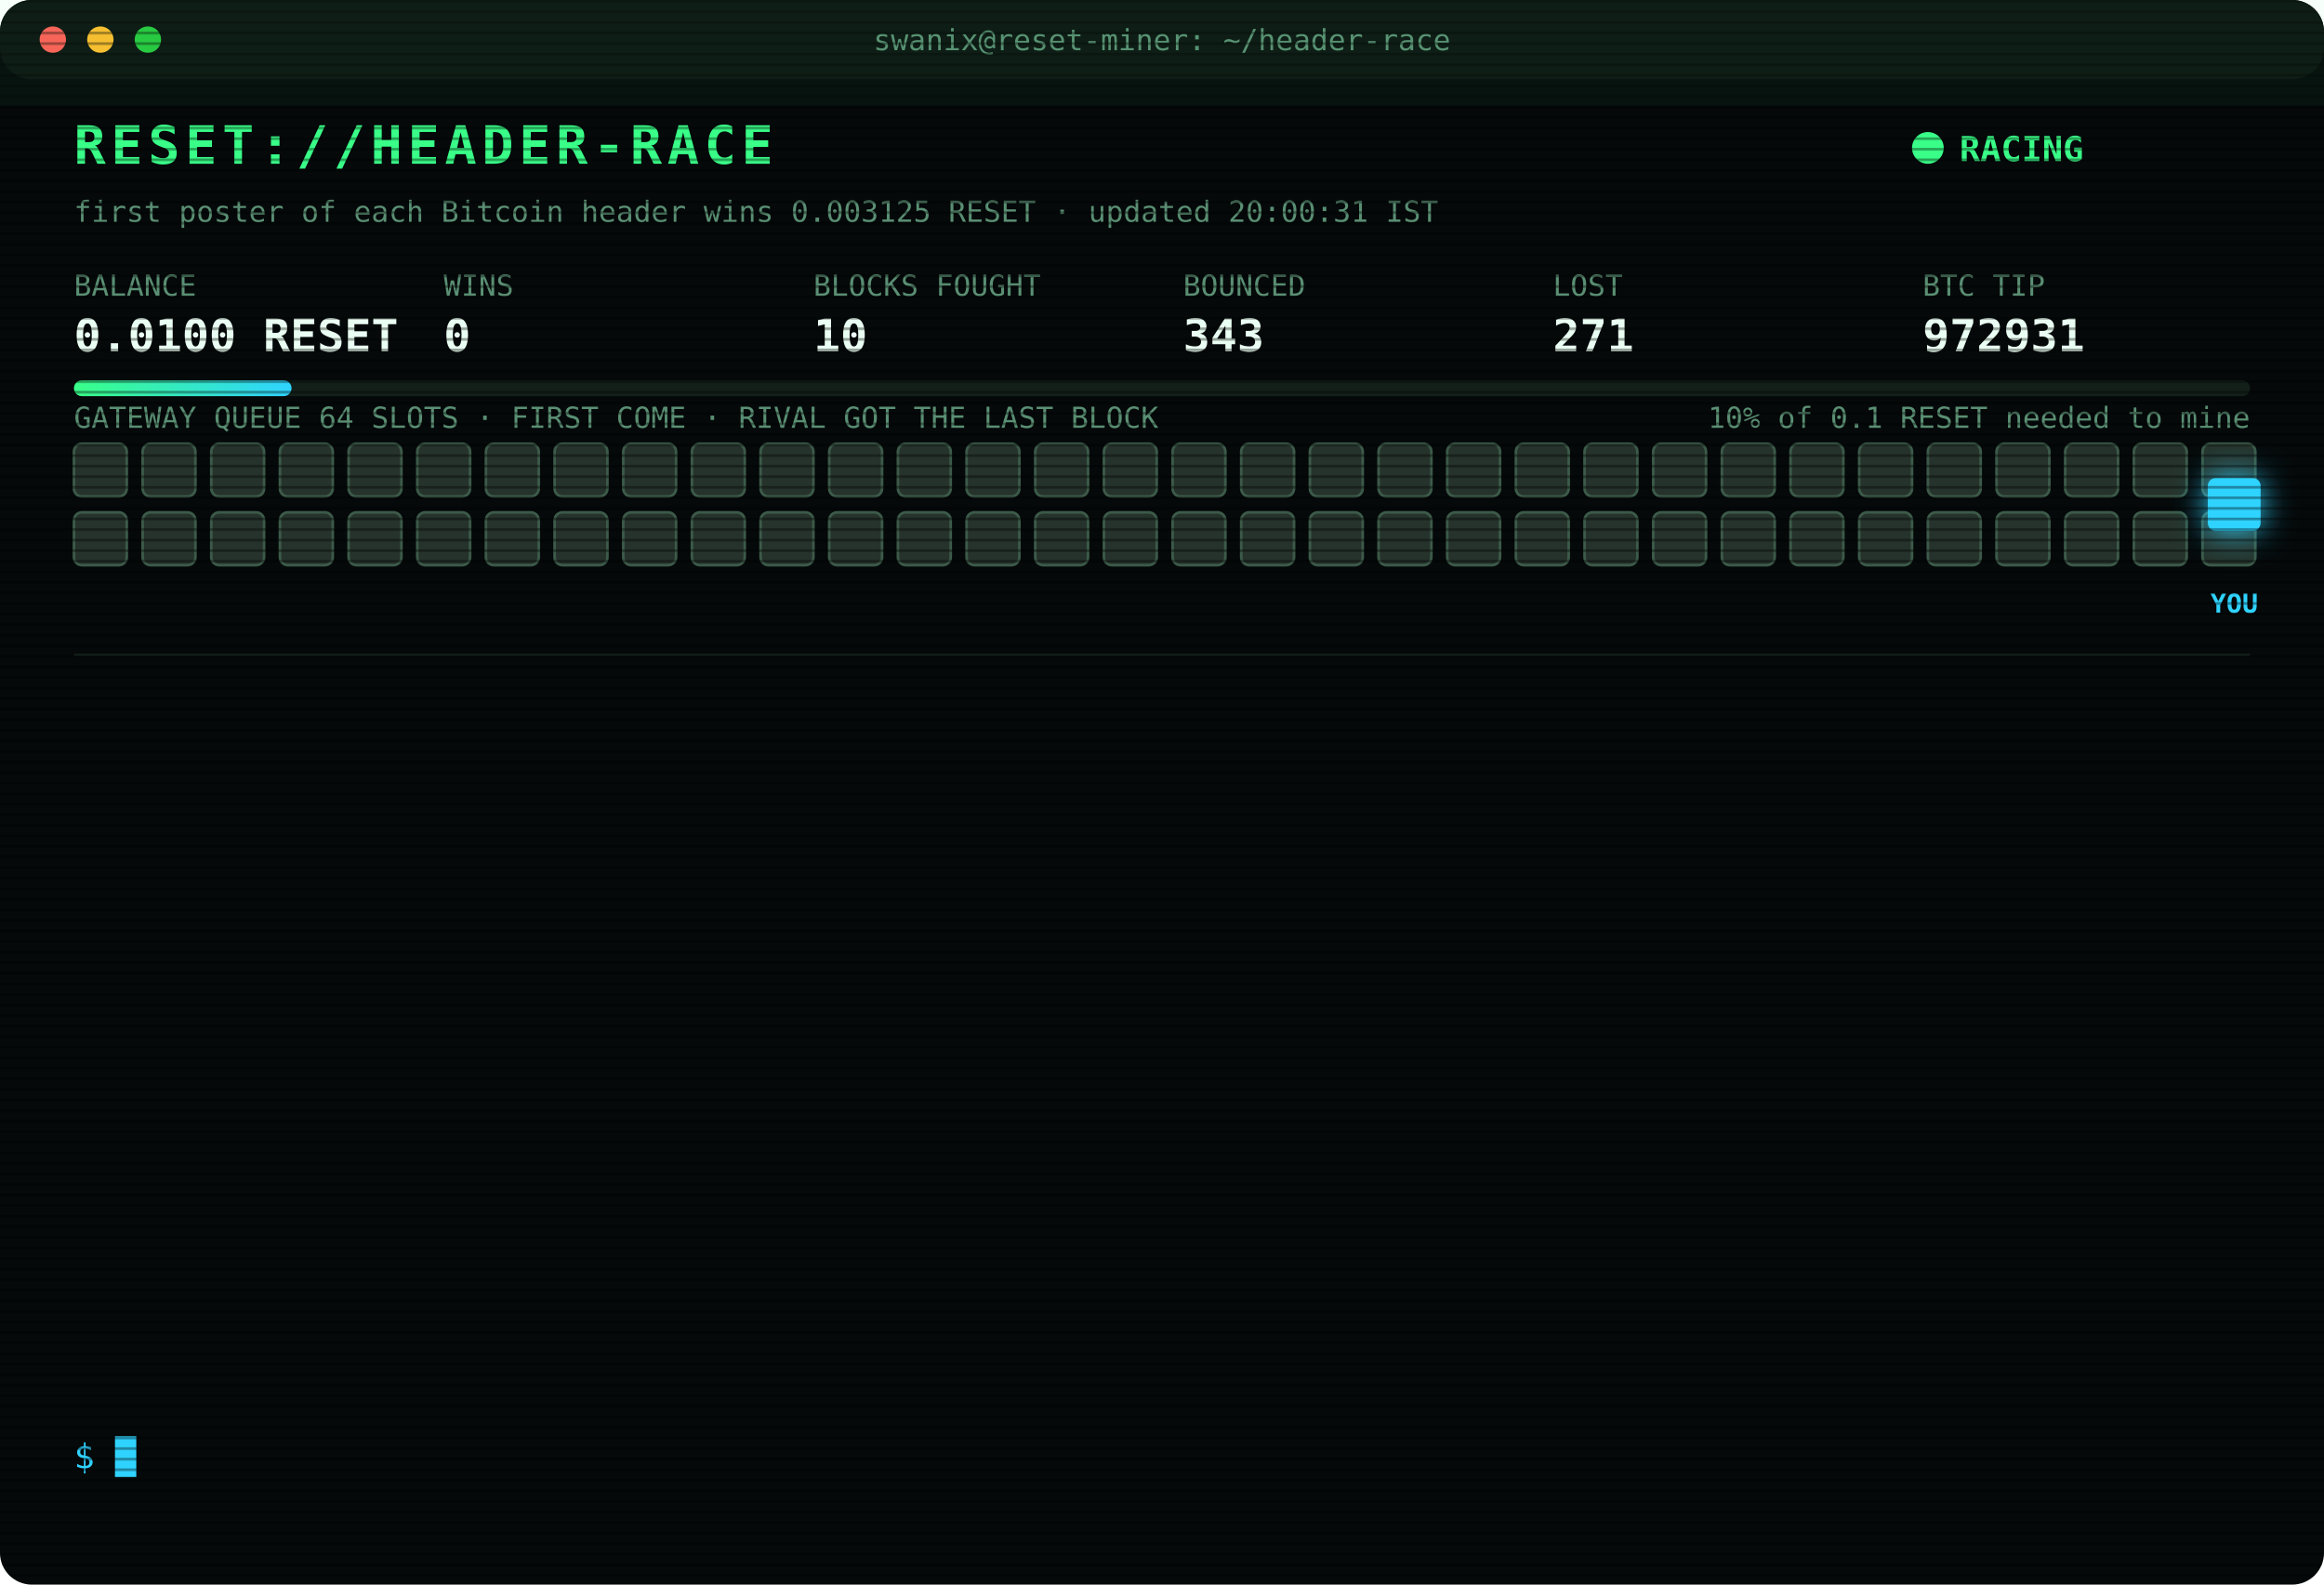
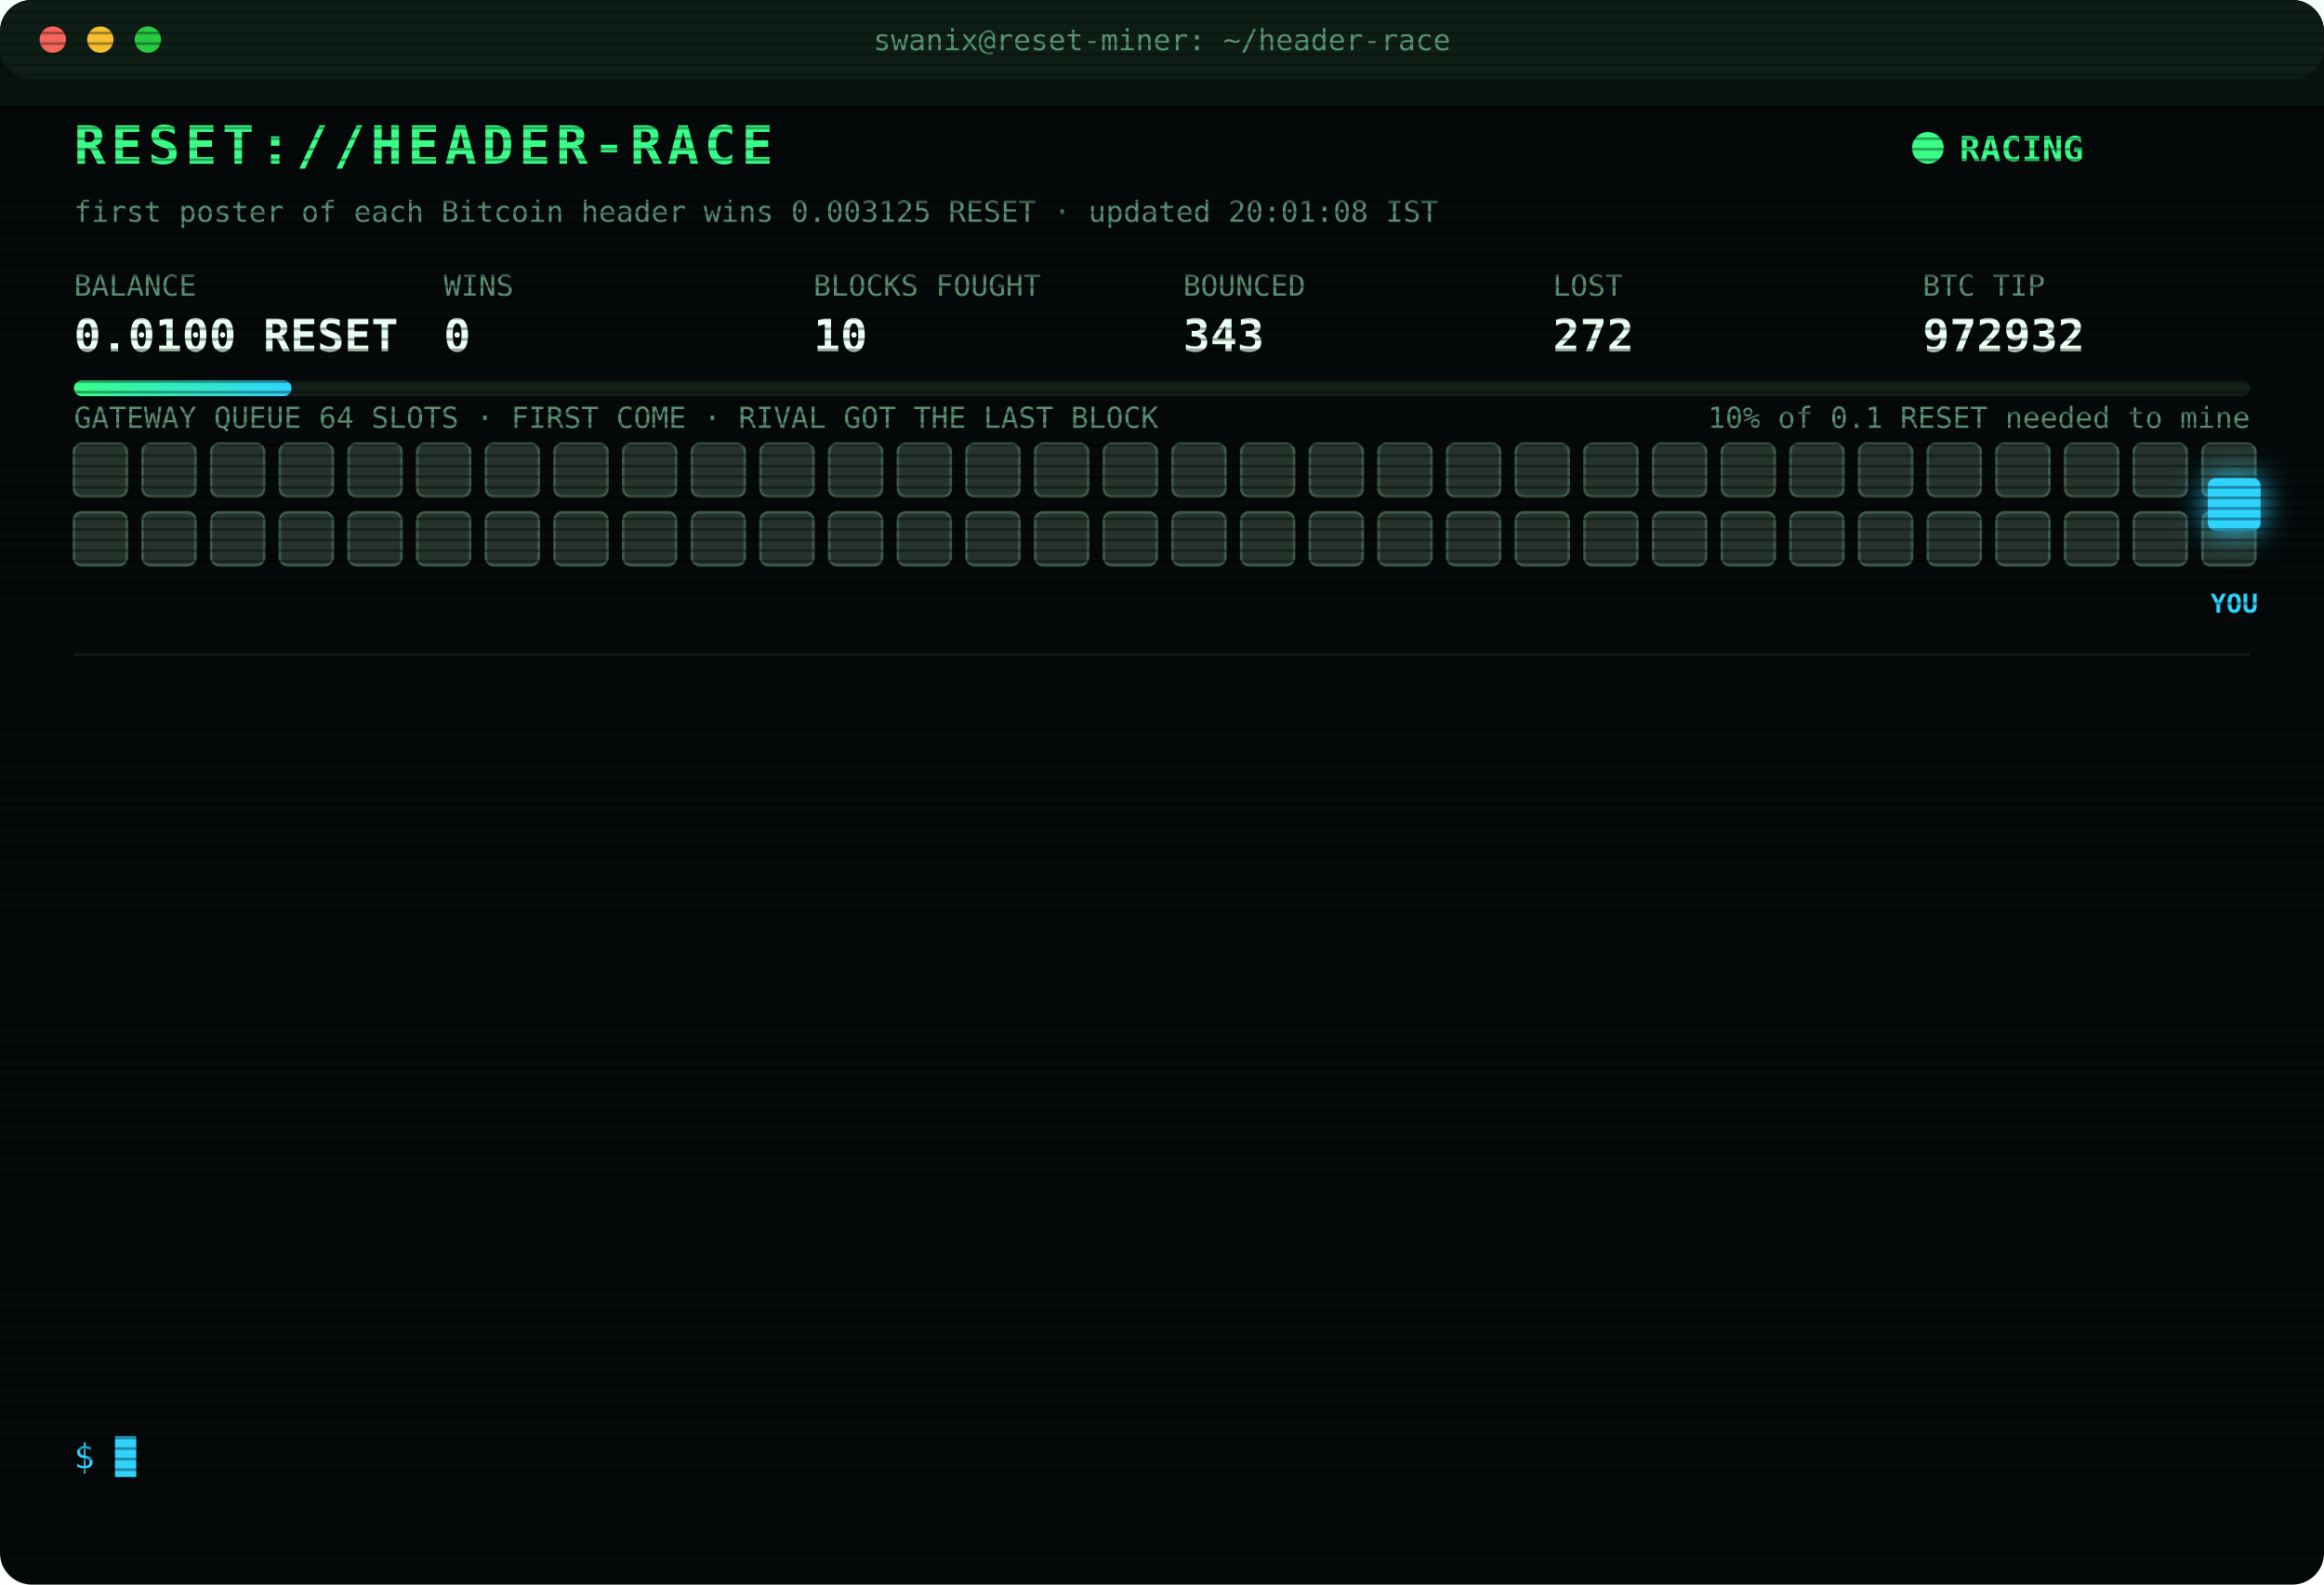
<svg xmlns="http://www.w3.org/2000/svg" width="880" height="600" viewBox="0 0 880 600" font-family="ui-monospace,SFMono-Regular,Menlo,Consolas,monospace">
  <style>
text{font-size:13px;fill:#7CFFB2}
.title{font-size:20px;font-weight:700;fill:#39FF88;letter-spacing:2px;animation:glitch 3s infinite steps(1)}
.sub{fill:#2fd3ff}.k{fill:#5a8f73;font-size:11px}.v{font-size:17px;font-weight:700;fill:#eafff3}
.ts{fill:#3f6b56}.boot{fill:#2fd3ff}.dim{fill:#5a8f73}.bad{fill:#ff4d6d}.warn{fill:#ffd23f}.mag{fill:#ff5cf0}.win{fill:#39FF88;font-weight:700}
.tag{font-size:10px;fill:#2fd3ff;font-weight:700}
.rival{fill:#26332c;stroke:#3c5a49;animation:jam 1.2s infinite alternate}
.idle{fill:#141c18;stroke:#22302a;animation:breathe 4s infinite}
.me{fill:#2fd3ff;filter:drop-shadow(0 0 6px #2fd3ff)}
.hover{animation:nudge 1.1s infinite ease-in-out}.bounce{animation:kick 1.4s infinite}
.ln{opacity:0;animation:in .4s forwards}
.cur{animation:blink 1s infinite steps(1)}
.scan{animation:scan 6s infinite linear}
.led{animation:blink 1.4s infinite}
@keyframes in{from{opacity:0;transform:translateX(-6px)}to{opacity:1;transform:none}}
@keyframes blink{50%{opacity:0}}
@keyframes jam{to{fill:#33463b}}
@keyframes breathe{50%{opacity:.4}}
@keyframes nudge{50%{transform:translateX(-10px)}}
@keyframes kick{0%,100%{transform:none}30%{transform:translateX(-14px)}55%{transform:translateX(10px) translateY(-6px)}}
@keyframes glitch{0%,92%{transform:none}93%{transform:translateX(2px);fill:#ff4d6d}95%{transform:translateX(-2px);fill:#2fd3ff}97%{transform:none}}
@keyframes scan{from{transform:translateY(-40px)}to{transform:translateY(600px)}}
</style>
  <defs>
    <pattern id="sl" width="4" height="4" patternUnits="userSpaceOnUse">
      <rect width="4" height="1" fill="#000" opacity=".35" />
    </pattern>
    <linearGradient id="bar">
      <stop offset="0" stop-color="#39FF88" />
      <stop offset="1" stop-color="#2fd3ff" />
    </linearGradient>
  </defs>
  <rect width="880" height="600" rx="12" fill="#05090a" />
  <rect width="880" height="30" rx="12" fill="#0d1512" />
  <circle cx="20" cy="15" r="5" fill="#ff5f57" />
  <circle cx="38" cy="15" r="5" fill="#febc2e" />
  <circle cx="56" cy="15" r="5" fill="#28c840" />
  <text x="440" y="19" text-anchor="middle" class="k">swanix@reset-miner: ~/header-race</text>
  <text x="28" y="62" class="title">RESET://HEADER-RACE</text>
  <circle class="led" cx="730" cy="56" r="6" fill="#39FF88" />
  <text x="742" y="61" class="win">RACING</text>
-   <text x="28" y="84" class="k">first poster of each Bitcoin header wins 0.003125 RESET · updated 20:00:31 IST</text>
+   <text x="28" y="84" class="k">first poster of each Bitcoin header wins 0.003125 RESET · updated 20:01:08 IST</text>
  <text x="28" y="112" class="k">BALANCE</text>
  <text x="28" y="133" class="v">0.0100 RESET</text>
  <text x="168" y="112" class="k">WINS</text>
  <text x="168" y="133" class="v">0</text>
  <text x="308" y="112" class="k">BLOCKS FOUGHT</text>
  <text x="308" y="133" class="v">10</text>
  <text x="448" y="112" class="k">BOUNCED</text>
  <text x="448" y="133" class="v">343</text>
  <text x="588" y="112" class="k">LOST</text>
-   <text x="588" y="133" class="v">271</text>
+   <text x="588" y="133" class="v">272</text>
  <text x="728" y="112" class="k">BTC TIP</text>
-   <text x="728" y="133" class="v">972931</text>
+   <text x="728" y="133" class="v">972932</text>
  <rect x="28" y="144" width="824" height="6" rx="3" fill="#13201a" />
  <rect x="28" y="144" width="82.4" height="6" rx="3" fill="url(#bar)" />
  <text x="852" y="162" text-anchor="end" class="k">10% of 0.1 RESET needed to mine</text>
  <text x="28" y="162" class="k">GATEWAY QUEUE 64 SLOTS · FIRST COME · RIVAL GOT THE LAST BLOCK</text>
  <rect class="rival" x="28" y="168" width="20" height="20" rx="3" style="animation-delay:0.00s" />
  <rect class="rival" x="54" y="168" width="20" height="20" rx="3" style="animation-delay:0.05s" />
  <rect class="rival" x="80" y="168" width="20" height="20" rx="3" style="animation-delay:0.10s" />
  <rect class="rival" x="106" y="168" width="20" height="20" rx="3" style="animation-delay:0.15s" />
  <rect class="rival" x="132" y="168" width="20" height="20" rx="3" style="animation-delay:0.20s" />
  <rect class="rival" x="158" y="168" width="20" height="20" rx="3" style="animation-delay:0.25s" />
  <rect class="rival" x="184" y="168" width="20" height="20" rx="3" style="animation-delay:0.30s" />
  <rect class="rival" x="210" y="168" width="20" height="20" rx="3" style="animation-delay:0.35s" />
  <rect class="rival" x="236" y="168" width="20" height="20" rx="3" style="animation-delay:0.40s" />
  <rect class="rival" x="262" y="168" width="20" height="20" rx="3" style="animation-delay:0.45s" />
  <rect class="rival" x="288" y="168" width="20" height="20" rx="3" style="animation-delay:0.50s" />
  <rect class="rival" x="314" y="168" width="20" height="20" rx="3" style="animation-delay:0.55s" />
  <rect class="rival" x="340" y="168" width="20" height="20" rx="3" style="animation-delay:0.60s" />
  <rect class="rival" x="366" y="168" width="20" height="20" rx="3" style="animation-delay:0.65s" />
  <rect class="rival" x="392" y="168" width="20" height="20" rx="3" style="animation-delay:0.70s" />
  <rect class="rival" x="418" y="168" width="20" height="20" rx="3" style="animation-delay:0.75s" />
  <rect class="rival" x="444" y="168" width="20" height="20" rx="3" style="animation-delay:0.80s" />
  <rect class="rival" x="470" y="168" width="20" height="20" rx="3" style="animation-delay:0.85s" />
  <rect class="rival" x="496" y="168" width="20" height="20" rx="3" style="animation-delay:0.90s" />
  <rect class="rival" x="522" y="168" width="20" height="20" rx="3" style="animation-delay:0.95s" />
  <rect class="rival" x="548" y="168" width="20" height="20" rx="3" style="animation-delay:1.00s" />
  <rect class="rival" x="574" y="168" width="20" height="20" rx="3" style="animation-delay:1.05s" />
  <rect class="rival" x="600" y="168" width="20" height="20" rx="3" style="animation-delay:1.10s" />
  <rect class="rival" x="626" y="168" width="20" height="20" rx="3" style="animation-delay:1.15s" />
  <rect class="rival" x="652" y="168" width="20" height="20" rx="3" style="animation-delay:1.20s" />
  <rect class="rival" x="678" y="168" width="20" height="20" rx="3" style="animation-delay:1.25s" />
  <rect class="rival" x="704" y="168" width="20" height="20" rx="3" style="animation-delay:1.30s" />
  <rect class="rival" x="730" y="168" width="20" height="20" rx="3" style="animation-delay:1.35s" />
  <rect class="rival" x="756" y="168" width="20" height="20" rx="3" style="animation-delay:1.40s" />
  <rect class="rival" x="782" y="168" width="20" height="20" rx="3" style="animation-delay:1.45s" />
  <rect class="rival" x="808" y="168" width="20" height="20" rx="3" style="animation-delay:1.50s" />
  <rect class="rival" x="834" y="168" width="20" height="20" rx="3" style="animation-delay:1.55s" />
  <rect class="rival" x="28" y="194" width="20" height="20" rx="3" style="animation-delay:1.60s" />
  <rect class="rival" x="54" y="194" width="20" height="20" rx="3" style="animation-delay:1.65s" />
  <rect class="rival" x="80" y="194" width="20" height="20" rx="3" style="animation-delay:1.70s" />
  <rect class="rival" x="106" y="194" width="20" height="20" rx="3" style="animation-delay:1.75s" />
  <rect class="rival" x="132" y="194" width="20" height="20" rx="3" style="animation-delay:1.80s" />
  <rect class="rival" x="158" y="194" width="20" height="20" rx="3" style="animation-delay:1.85s" />
  <rect class="rival" x="184" y="194" width="20" height="20" rx="3" style="animation-delay:1.90s" />
  <rect class="rival" x="210" y="194" width="20" height="20" rx="3" style="animation-delay:1.95s" />
  <rect class="rival" x="236" y="194" width="20" height="20" rx="3" style="animation-delay:2.00s" />
  <rect class="rival" x="262" y="194" width="20" height="20" rx="3" style="animation-delay:2.05s" />
  <rect class="rival" x="288" y="194" width="20" height="20" rx="3" style="animation-delay:2.10s" />
  <rect class="rival" x="314" y="194" width="20" height="20" rx="3" style="animation-delay:2.15s" />
  <rect class="rival" x="340" y="194" width="20" height="20" rx="3" style="animation-delay:2.20s" />
  <rect class="rival" x="366" y="194" width="20" height="20" rx="3" style="animation-delay:2.25s" />
  <rect class="rival" x="392" y="194" width="20" height="20" rx="3" style="animation-delay:2.30s" />
  <rect class="rival" x="418" y="194" width="20" height="20" rx="3" style="animation-delay:2.35s" />
  <rect class="rival" x="444" y="194" width="20" height="20" rx="3" style="animation-delay:2.40s" />
  <rect class="rival" x="470" y="194" width="20" height="20" rx="3" style="animation-delay:2.45s" />
  <rect class="rival" x="496" y="194" width="20" height="20" rx="3" style="animation-delay:2.50s" />
  <rect class="rival" x="522" y="194" width="20" height="20" rx="3" style="animation-delay:2.55s" />
  <rect class="rival" x="548" y="194" width="20" height="20" rx="3" style="animation-delay:2.60s" />
  <rect class="rival" x="574" y="194" width="20" height="20" rx="3" style="animation-delay:2.65s" />
  <rect class="rival" x="600" y="194" width="20" height="20" rx="3" style="animation-delay:2.70s" />
  <rect class="rival" x="626" y="194" width="20" height="20" rx="3" style="animation-delay:2.75s" />
  <rect class="rival" x="652" y="194" width="20" height="20" rx="3" style="animation-delay:2.80s" />
  <rect class="rival" x="678" y="194" width="20" height="20" rx="3" style="animation-delay:2.85s" />
  <rect class="rival" x="704" y="194" width="20" height="20" rx="3" style="animation-delay:2.90s" />
  <rect class="rival" x="730" y="194" width="20" height="20" rx="3" style="animation-delay:2.95s" />
  <rect class="rival" x="756" y="194" width="20" height="20" rx="3" style="animation-delay:3.00s" />
  <rect class="rival" x="782" y="194" width="20" height="20" rx="3" style="animation-delay:3.05s" />
  <rect class="rival" x="808" y="194" width="20" height="20" rx="3" style="animation-delay:3.10s" />
  <rect class="rival" x="834" y="194" width="20" height="20" rx="3" style="animation-delay:3.15s" />
  <g class="hover">
    <rect class="me" x="836" y="181" width="20" height="20" rx="3" />
    <text class="tag" x="846" y="232" text-anchor="middle">YOU</text>
  </g>
  <line x1="28" x2="852" y1="248" y2="248" stroke="#13201a" />
  <g class="ln" style="animation-delay:0.40s">
-     <text x="28" y="270" class="ts">17:28:01</text>
-     <text x="104" y="270" class="bad">[LOST] #972918 taken by a rival miner</text>
+     <text x="28" y="270" class="ts">17:36:09</text>
+     <text x="104" y="270" class="bad">[LOST] #972919 taken by a rival miner</text>
  </g>
  <g class="ln" style="animation-delay:0.65s">
-     <text x="28" y="292" class="ts">17:36:09</text>
-     <text x="104" y="292" class="bad">[LOST] #972919 taken by a rival miner</text>
+     <text x="28" y="292" class="ts">18:04:57</text>
+     <text x="104" y="292" class="bad">[LOST] #972920 taken by a rival miner</text>
  </g>
  <g class="ln" style="animation-delay:0.90s">
-     <text x="28" y="314" class="ts">18:04:57</text>
-     <text x="104" y="314" class="bad">[LOST] #972920 taken by a rival miner</text>
+     <text x="28" y="314" class="ts">18:40:08</text>
+     <text x="104" y="314" class="bad">[LOST] #972921 taken by a rival miner</text>
  </g>
  <g class="ln" style="animation-delay:1.15s">
-     <text x="28" y="336" class="ts">18:40:08</text>
-     <text x="104" y="336" class="bad">[LOST] #972921 taken by a rival miner</text>
+     <text x="28" y="336" class="ts">18:53:31</text>
+     <text x="104" y="336" class="bad">[LOST] #972922 taken by a rival miner</text>
  </g>
  <g class="ln" style="animation-delay:1.40s">
-     <text x="28" y="358" class="ts">18:53:31</text>
-     <text x="104" y="358" class="bad">[LOST] #972922 taken by a rival miner</text>
+     <text x="28" y="358" class="ts">19:01:32</text>
+     <text x="104" y="358" class="bad">[LOST] #972923 taken by a rival miner</text>
  </g>
  <g class="ln" style="animation-delay:1.65s">
-     <text x="28" y="380" class="ts">19:01:32</text>
-     <text x="104" y="380" class="bad">[LOST] #972923 taken by a rival miner</text>
+     <text x="28" y="380" class="ts">19:10:42</text>
+     <text x="104" y="380" class="dim">[STINT END] calls 747 · wins 0</text>
  </g>
  <g class="ln" style="animation-delay:1.90s">
-     <text x="28" y="402" class="ts">19:10:42</text>
-     <text x="104" y="402" class="dim">[STINT END] calls 747 · wins 0</text>
+     <text x="28" y="402" class="ts">19:15:30</text>
+     <text x="104" y="402" class="boot">[BOOT] racer v3 online · 3 feeds · stint 340m</text>
  </g>
  <g class="ln" style="animation-delay:2.15s">
-     <text x="28" y="424" class="ts">19:15:30</text>
-     <text x="104" y="424" class="boot">[BOOT] racer v3 online · 3 feeds · stint 340m</text>
+     <text x="28" y="424" class="ts">19:18:03</text>
+     <text x="104" y="424" class="bad">[LOST] #972926 taken by a rival miner</text>
  </g>
  <g class="ln" style="animation-delay:2.40s">
-     <text x="28" y="446" class="ts">19:18:03</text>
-     <text x="104" y="446" class="bad">[LOST] #972926 taken by a rival miner</text>
+     <text x="28" y="446" class="ts">19:19:36</text>
+     <text x="104" y="446" class="bad">[LOST] #972927 taken by a rival miner</text>
  </g>
  <g class="ln" style="animation-delay:2.65s">
-     <text x="28" y="468" class="ts">19:19:36</text>
-     <text x="104" y="468" class="bad">[LOST] #972927 taken by a rival miner</text>
+     <text x="28" y="468" class="ts">19:45:25</text>
+     <text x="104" y="468" class="bad">[LOST] #972928 taken by a rival miner</text>
  </g>
  <g class="ln" style="animation-delay:2.90s">
-     <text x="28" y="490" class="ts">19:45:25</text>
-     <text x="104" y="490" class="bad">[LOST] #972928 taken by a rival miner</text>
+     <text x="28" y="490" class="ts">19:50:42</text>
+     <text x="104" y="490" class="bad">[LOST] #972929 taken by a rival miner</text>
  </g>
  <g class="ln" style="animation-delay:3.15s">
-     <text x="28" y="512" class="ts">19:50:42</text>
-     <text x="104" y="512" class="bad">[LOST] #972929 taken by a rival miner</text>
+     <text x="28" y="512" class="ts">19:56:31</text>
+     <text x="104" y="512" class="bad">[LOST] #972931 taken by a rival miner</text>
  </g>
  <g class="ln" style="animation-delay:3.40s">
-     <text x="28" y="534" class="ts">19:56:31</text>
-     <text x="104" y="534" class="bad">[LOST] #972931 taken by a rival miner</text>
+     <text x="28" y="534" class="ts">20:01:08</text>
+     <text x="104" y="534" class="bad">[LOST] #972932 taken by a rival miner</text>
  </g>
  <text x="28" y="556" class="sub">$ <tspan class="cur">█</tspan>
  </text>
  <rect width="880" height="600" rx="12" fill="url(#sl)" pointer-events="none" />
  <rect class="scan" width="880" height="40" fill="#39FF88" opacity=".04" />
</svg>
